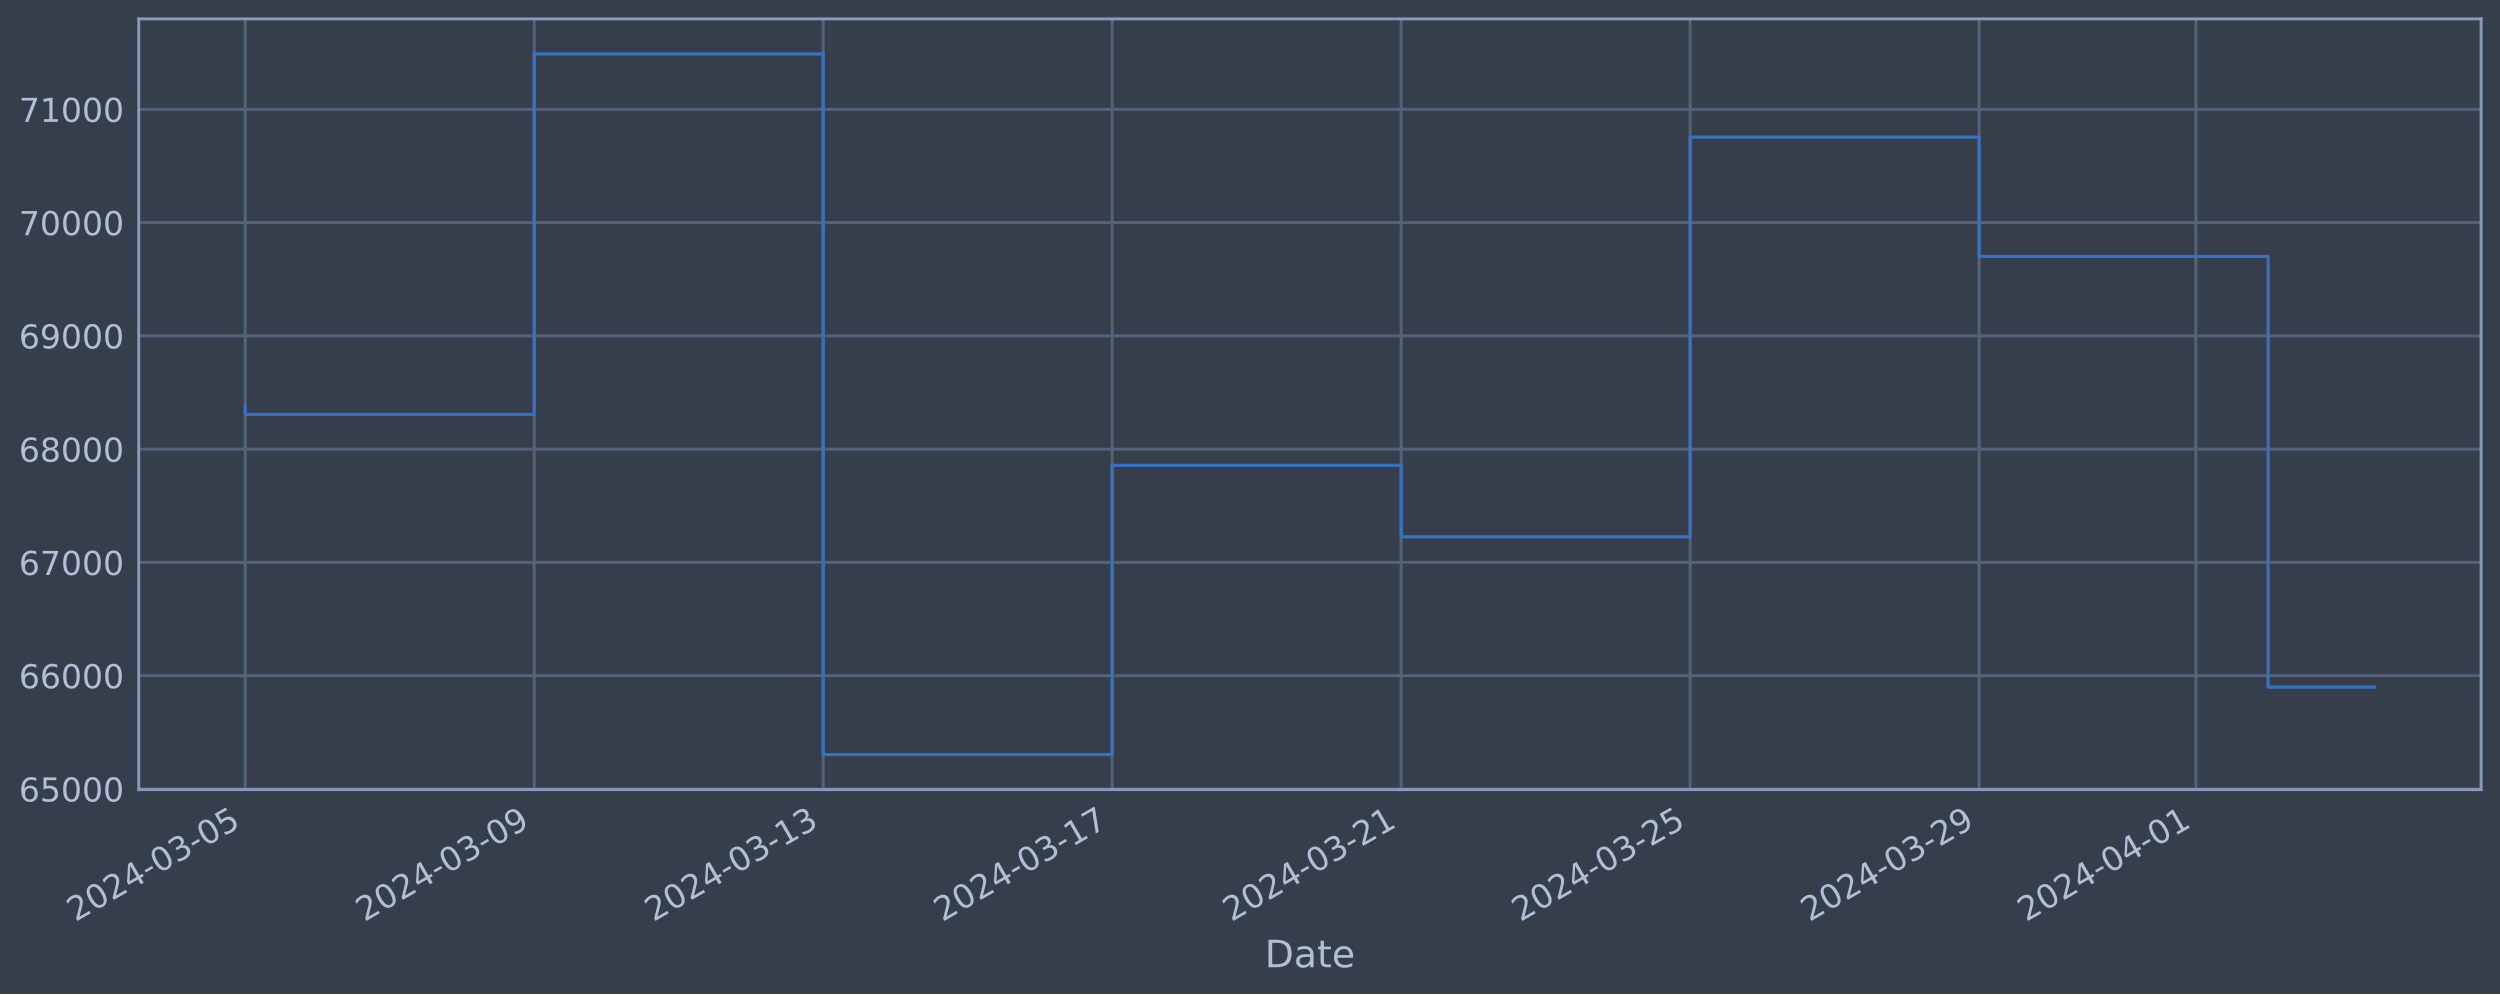
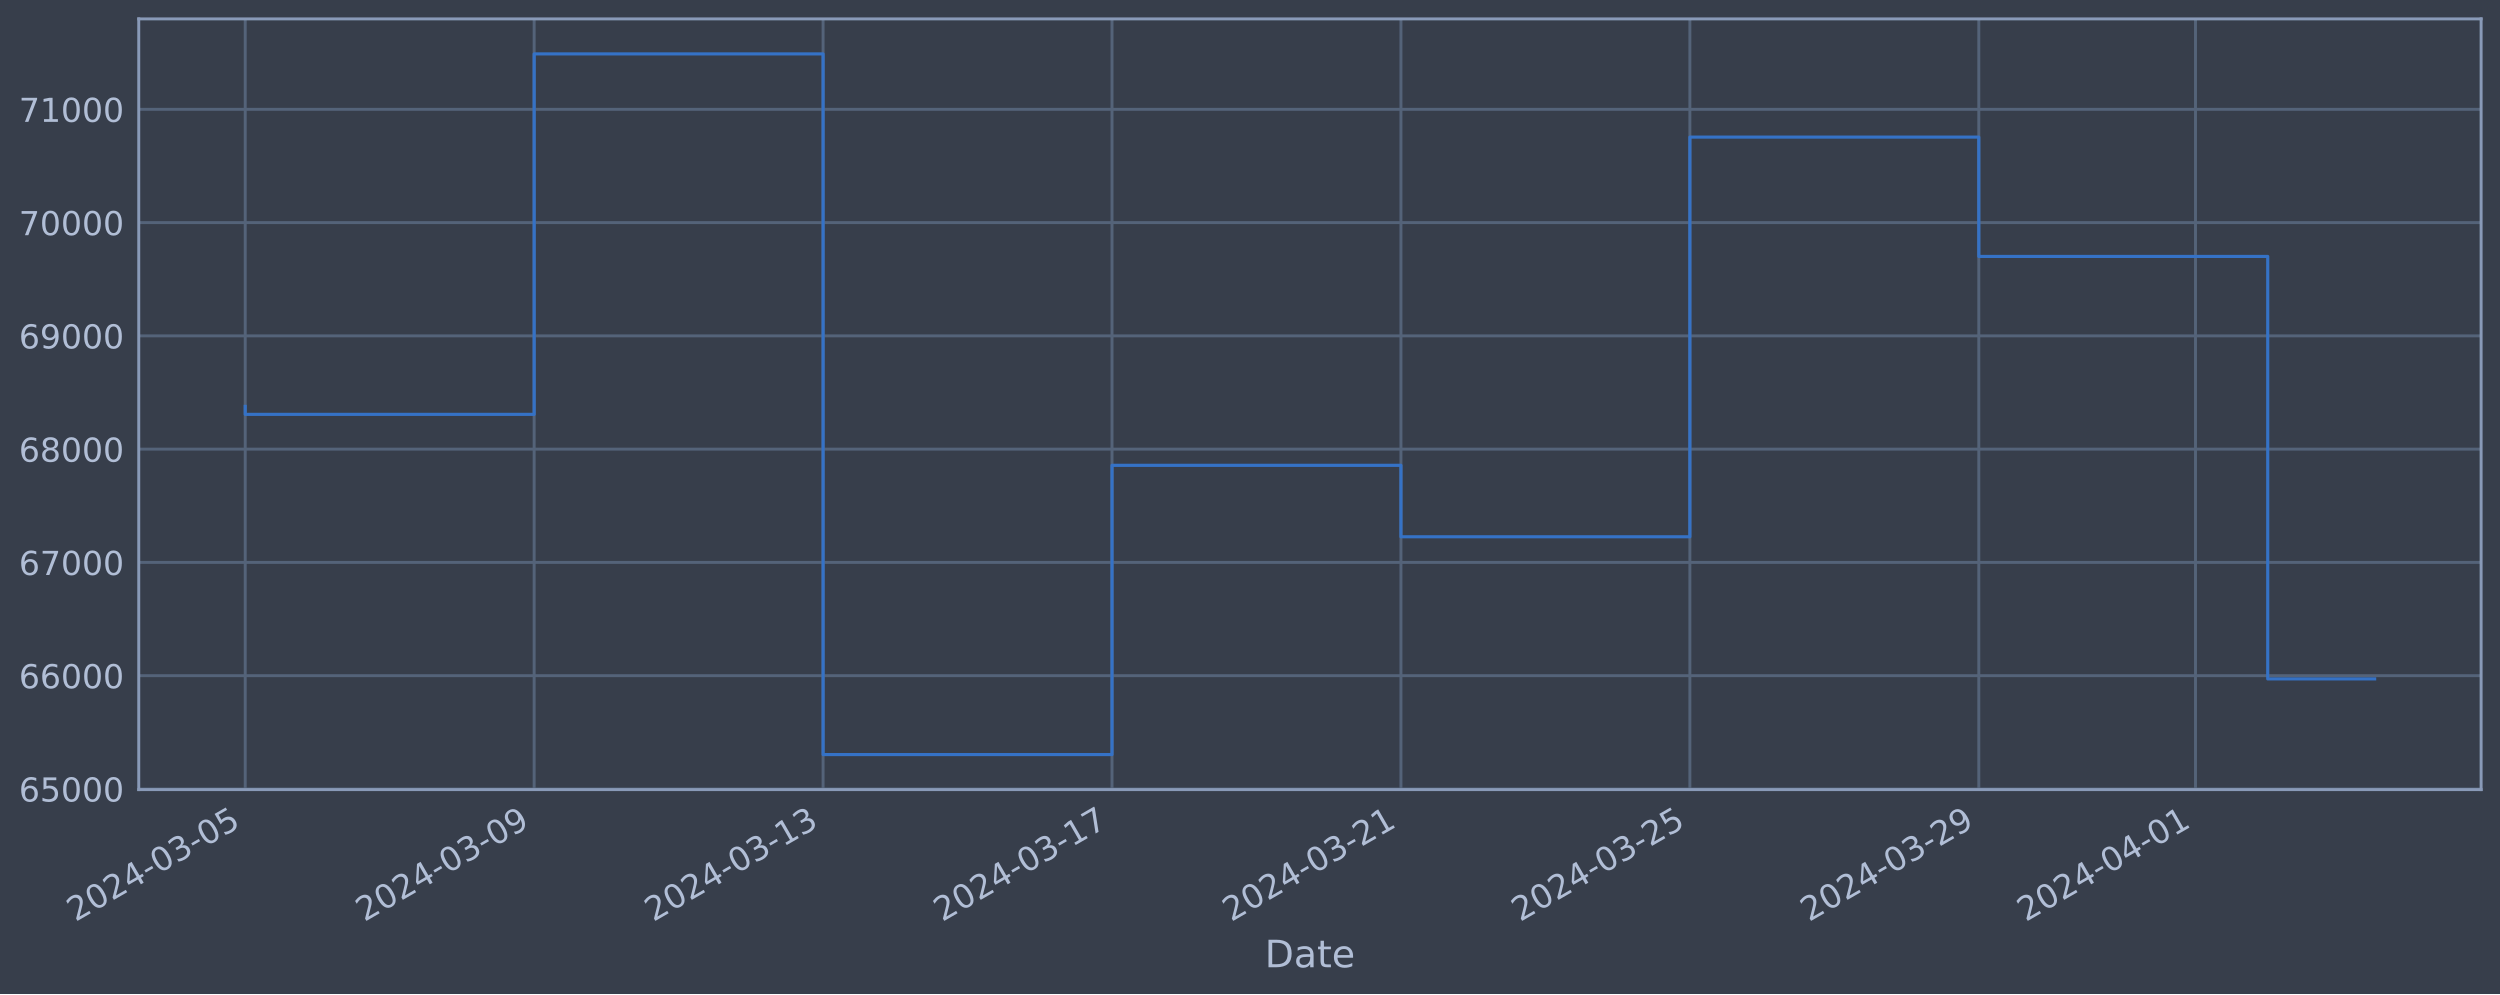
<svg xmlns="http://www.w3.org/2000/svg" xmlns:xlink="http://www.w3.org/1999/xlink" width="952.884pt" height="378.87pt" viewBox="0 0 952.884 378.87" version="1.1">
  <defs>
    <style type="text/css">*{stroke-linejoin: round; stroke-linecap: butt}</style>
  </defs>
  <g id="figure_1">
    <g id="patch_1">
      <path d="M 0 378.87  L 952.884 378.87  L 952.884 0  L 0 0  z " style="fill: #373e4b" />
    </g>
    <g id="axes_1">
      <g id="patch_2">
        <path d="M 52.884 300.96  L 945.684 300.96  L 945.684 7.2  L 52.884 7.2  z " style="fill: #373e4b" />
      </g>
      <g id="matplotlib.axis_1">
        <g id="xtick_1">
          <g id="line2d_1">
-             <path d="M 93.466 300.96  L 93.466 7.2  " clip-path="url(#p9d0e124ce3)" style="fill: none; stroke: #546379; stroke-width: 1.12; stroke-linecap: square" />
+             <path d="M 93.466 300.96  L 93.466 7.2  " clip-path="url(#p36a90cf0ab)" style="fill: none; stroke: #546379; stroke-width: 1.12; stroke-linecap: square" />
          </g>
          <g id="line2d_2" />
          <g id="text_1">
            <g style="fill: #b1bed6" transform="translate(28.74006 351.4642) rotate(-30) scale(0.126 -0.126)">
              <defs>
                <path id="DejaVuSans-32" d="M 1228 531  L 3431 531  L 3431 0  L 469 0  L 469 531  Q 828 903 1448 1529  Q 2069 2156 2228 2338  Q 2531 2678 2651 2914  Q 2772 3150 2772 3378  Q 2772 3750 2511 3984  Q 2250 4219 1831 4219  Q 1534 4219 1204 4116  Q 875 4013 500 3803  L 500 4441  Q 881 4594 1212 4672  Q 1544 4750 1819 4750  Q 2544 4750 2975 4387  Q 3406 4025 3406 3419  Q 3406 3131 3298 2873  Q 3191 2616 2906 2266  Q 2828 2175 2409 1742  Q 1991 1309 1228 531  z " transform="scale(0.015625)" />
                <path id="DejaVuSans-30" d="M 2034 4250  Q 1547 4250 1301 3770  Q 1056 3291 1056 2328  Q 1056 1369 1301 889  Q 1547 409 2034 409  Q 2525 409 2770 889  Q 3016 1369 3016 2328  Q 3016 3291 2770 3770  Q 2525 4250 2034 4250  z M 2034 4750  Q 2819 4750 3233 4129  Q 3647 3509 3647 2328  Q 3647 1150 3233 529  Q 2819 -91 2034 -91  Q 1250 -91 836 529  Q 422 1150 422 2328  Q 422 3509 836 4129  Q 1250 4750 2034 4750  z " transform="scale(0.015625)" />
                <path id="DejaVuSans-34" d="M 2419 4116  L 825 1625  L 2419 1625  L 2419 4116  z M 2253 4666  L 3047 4666  L 3047 1625  L 3713 1625  L 3713 1100  L 3047 1100  L 3047 0  L 2419 0  L 2419 1100  L 313 1100  L 313 1709  L 2253 4666  z " transform="scale(0.015625)" />
                <path id="DejaVuSans-2d" d="M 313 2009  L 1997 2009  L 1997 1497  L 313 1497  L 313 2009  z " transform="scale(0.015625)" />
                <path id="DejaVuSans-33" d="M 2597 2516  Q 3050 2419 3304 2112  Q 3559 1806 3559 1356  Q 3559 666 3084 287  Q 2609 -91 1734 -91  Q 1441 -91 1130 -33  Q 819 25 488 141  L 488 750  Q 750 597 1062 519  Q 1375 441 1716 441  Q 2309 441 2620 675  Q 2931 909 2931 1356  Q 2931 1769 2642 2001  Q 2353 2234 1838 2234  L 1294 2234  L 1294 2753  L 1863 2753  Q 2328 2753 2575 2939  Q 2822 3125 2822 3475  Q 2822 3834 2567 4026  Q 2313 4219 1838 4219  Q 1578 4219 1281 4162  Q 984 4106 628 3988  L 628 4550  Q 988 4650 1302 4700  Q 1616 4750 1894 4750  Q 2613 4750 3031 4423  Q 3450 4097 3450 3541  Q 3450 3153 3228 2886  Q 3006 2619 2597 2516  z " transform="scale(0.015625)" />
                <path id="DejaVuSans-35" d="M 691 4666  L 3169 4666  L 3169 4134  L 1269 4134  L 1269 2991  Q 1406 3038 1543 3061  Q 1681 3084 1819 3084  Q 2600 3084 3056 2656  Q 3513 2228 3513 1497  Q 3513 744 3044 326  Q 2575 -91 1722 -91  Q 1428 -91 1123 -41  Q 819 9 494 109  L 494 744  Q 775 591 1075 516  Q 1375 441 1709 441  Q 2250 441 2565 725  Q 2881 1009 2881 1497  Q 2881 1984 2565 2268  Q 2250 2553 1709 2553  Q 1456 2553 1204 2497  Q 953 2441 691 2322  L 691 4666  z " transform="scale(0.015625)" />
              </defs>
              <use xlink:href="#DejaVuSans-32" />
              <use xlink:href="#DejaVuSans-30" x="63.623" />
              <use xlink:href="#DejaVuSans-32" x="127.246" />
              <use xlink:href="#DejaVuSans-34" x="190.869" />
              <use xlink:href="#DejaVuSans-2d" x="254.492" />
              <use xlink:href="#DejaVuSans-30" x="290.576" />
              <use xlink:href="#DejaVuSans-33" x="354.199" />
              <use xlink:href="#DejaVuSans-2d" x="417.822" />
              <use xlink:href="#DejaVuSans-30" x="453.906" />
              <use xlink:href="#DejaVuSans-35" x="517.529" />
            </g>
          </g>
        </g>
        <g id="xtick_2">
          <g id="line2d_3">
-             <path d="M 203.613 300.96  L 203.613 7.2  " clip-path="url(#p9d0e124ce3)" style="fill: none; stroke: #546379; stroke-width: 1.12; stroke-linecap: square" />
+             <path d="M 203.593 300.96  L 203.593 7.2  " clip-path="url(#p36a90cf0ab)" style="fill: none; stroke: #546379; stroke-width: 1.12; stroke-linecap: square" />
          </g>
          <g id="line2d_4" />
          <g id="text_2">
-             <g style="fill: #b1bed6" transform="translate(138.8878 351.4642) rotate(-30) scale(0.126 -0.126)">
+             <g style="fill: #b1bed6" transform="translate(138.8672 351.4642) rotate(-30) scale(0.126 -0.126)">
              <defs>
                <path id="DejaVuSans-39" d="M 703 97  L 703 672  Q 941 559 1184 500  Q 1428 441 1663 441  Q 2288 441 2617 861  Q 2947 1281 2994 2138  Q 2813 1869 2534 1725  Q 2256 1581 1919 1581  Q 1219 1581 811 2004  Q 403 2428 403 3163  Q 403 3881 828 4315  Q 1253 4750 1959 4750  Q 2769 4750 3195 4129  Q 3622 3509 3622 2328  Q 3622 1225 3098 567  Q 2575 -91 1691 -91  Q 1453 -91 1209 -44  Q 966 3 703 97  z M 1959 2075  Q 2384 2075 2632 2365  Q 2881 2656 2881 3163  Q 2881 3666 2632 3958  Q 2384 4250 1959 4250  Q 1534 4250 1286 3958  Q 1038 3666 1038 3163  Q 1038 2656 1286 2365  Q 1534 2075 1959 2075  z " transform="scale(0.015625)" />
              </defs>
              <use xlink:href="#DejaVuSans-32" />
              <use xlink:href="#DejaVuSans-30" x="63.623" />
              <use xlink:href="#DejaVuSans-32" x="127.246" />
              <use xlink:href="#DejaVuSans-34" x="190.869" />
              <use xlink:href="#DejaVuSans-2d" x="254.492" />
              <use xlink:href="#DejaVuSans-30" x="290.576" />
              <use xlink:href="#DejaVuSans-33" x="354.199" />
              <use xlink:href="#DejaVuSans-2d" x="417.822" />
              <use xlink:href="#DejaVuSans-30" x="453.906" />
              <use xlink:href="#DejaVuSans-39" x="517.529" />
            </g>
          </g>
        </g>
        <g id="xtick_3">
          <g id="line2d_5">
-             <path d="M 313.761 300.96  L 313.761 7.2  " clip-path="url(#p9d0e124ce3)" style="fill: none; stroke: #546379; stroke-width: 1.12; stroke-linecap: square" />
+             <path d="M 313.72 300.96  L 313.72 7.2  " clip-path="url(#p36a90cf0ab)" style="fill: none; stroke: #546379; stroke-width: 1.12; stroke-linecap: square" />
          </g>
          <g id="line2d_6" />
          <g id="text_3">
-             <g style="fill: #b1bed6" transform="translate(249.0356 351.4642) rotate(-30) scale(0.126 -0.126)">
+             <g style="fill: #b1bed6" transform="translate(248.9942 351.4642) rotate(-30) scale(0.126 -0.126)">
              <defs>
                <path id="DejaVuSans-31" d="M 794 531  L 1825 531  L 1825 4091  L 703 3866  L 703 4441  L 1819 4666  L 2450 4666  L 2450 531  L 3481 531  L 3481 0  L 794 0  L 794 531  z " transform="scale(0.015625)" />
              </defs>
              <use xlink:href="#DejaVuSans-32" />
              <use xlink:href="#DejaVuSans-30" x="63.623" />
              <use xlink:href="#DejaVuSans-32" x="127.246" />
              <use xlink:href="#DejaVuSans-34" x="190.869" />
              <use xlink:href="#DejaVuSans-2d" x="254.492" />
              <use xlink:href="#DejaVuSans-30" x="290.576" />
              <use xlink:href="#DejaVuSans-33" x="354.199" />
              <use xlink:href="#DejaVuSans-2d" x="417.822" />
              <use xlink:href="#DejaVuSans-31" x="453.906" />
              <use xlink:href="#DejaVuSans-33" x="517.529" />
            </g>
          </g>
        </g>
        <g id="xtick_4">
          <g id="line2d_7">
-             <path d="M 423.909 300.96  L 423.909 7.2  " clip-path="url(#p9d0e124ce3)" style="fill: none; stroke: #546379; stroke-width: 1.12; stroke-linecap: square" />
+             <path d="M 423.847 300.96  L 423.847 7.2  " clip-path="url(#p36a90cf0ab)" style="fill: none; stroke: #546379; stroke-width: 1.12; stroke-linecap: square" />
          </g>
          <g id="line2d_8" />
          <g id="text_4">
-             <g style="fill: #b1bed6" transform="translate(359.1834 351.4642) rotate(-30) scale(0.126 -0.126)">
+             <g style="fill: #b1bed6" transform="translate(359.1213 351.4642) rotate(-30) scale(0.126 -0.126)">
              <defs>
                <path id="DejaVuSans-37" d="M 525 4666  L 3525 4666  L 3525 4397  L 1831 0  L 1172 0  L 2766 4134  L 525 4134  L 525 4666  z " transform="scale(0.015625)" />
              </defs>
              <use xlink:href="#DejaVuSans-32" />
              <use xlink:href="#DejaVuSans-30" x="63.623" />
              <use xlink:href="#DejaVuSans-32" x="127.246" />
              <use xlink:href="#DejaVuSans-34" x="190.869" />
              <use xlink:href="#DejaVuSans-2d" x="254.492" />
              <use xlink:href="#DejaVuSans-30" x="290.576" />
              <use xlink:href="#DejaVuSans-33" x="354.199" />
              <use xlink:href="#DejaVuSans-2d" x="417.822" />
              <use xlink:href="#DejaVuSans-31" x="453.906" />
              <use xlink:href="#DejaVuSans-37" x="517.529" />
            </g>
          </g>
        </g>
        <g id="xtick_5">
          <g id="line2d_9">
-             <path d="M 534.057 300.96  L 534.057 7.2  " clip-path="url(#p9d0e124ce3)" style="fill: none; stroke: #546379; stroke-width: 1.12; stroke-linecap: square" />
+             <path d="M 533.974 300.96  L 533.974 7.2  " clip-path="url(#p36a90cf0ab)" style="fill: none; stroke: #546379; stroke-width: 1.12; stroke-linecap: square" />
          </g>
          <g id="line2d_10" />
          <g id="text_5">
-             <g style="fill: #b1bed6" transform="translate(469.3311 351.4642) rotate(-30) scale(0.126 -0.126)">
+             <g style="fill: #b1bed6" transform="translate(469.2484 351.4642) rotate(-30) scale(0.126 -0.126)">
              <use xlink:href="#DejaVuSans-32" />
              <use xlink:href="#DejaVuSans-30" x="63.623" />
              <use xlink:href="#DejaVuSans-32" x="127.246" />
              <use xlink:href="#DejaVuSans-34" x="190.869" />
              <use xlink:href="#DejaVuSans-2d" x="254.492" />
              <use xlink:href="#DejaVuSans-30" x="290.576" />
              <use xlink:href="#DejaVuSans-33" x="354.199" />
              <use xlink:href="#DejaVuSans-2d" x="417.822" />
              <use xlink:href="#DejaVuSans-32" x="453.906" />
              <use xlink:href="#DejaVuSans-31" x="517.529" />
            </g>
          </g>
        </g>
        <g id="xtick_6">
          <g id="line2d_11">
-             <path d="M 644.204 300.96  L 644.204 7.2  " clip-path="url(#p9d0e124ce3)" style="fill: none; stroke: #546379; stroke-width: 1.12; stroke-linecap: square" />
+             <path d="M 644.101 300.96  L 644.101 7.2  " clip-path="url(#p36a90cf0ab)" style="fill: none; stroke: #546379; stroke-width: 1.12; stroke-linecap: square" />
          </g>
          <g id="line2d_12" />
          <g id="text_6">
-             <g style="fill: #b1bed6" transform="translate(579.4789 351.4642) rotate(-30) scale(0.126 -0.126)">
+             <g style="fill: #b1bed6" transform="translate(579.3755 351.4642) rotate(-30) scale(0.126 -0.126)">
              <use xlink:href="#DejaVuSans-32" />
              <use xlink:href="#DejaVuSans-30" x="63.623" />
              <use xlink:href="#DejaVuSans-32" x="127.246" />
              <use xlink:href="#DejaVuSans-34" x="190.869" />
              <use xlink:href="#DejaVuSans-2d" x="254.492" />
              <use xlink:href="#DejaVuSans-30" x="290.576" />
              <use xlink:href="#DejaVuSans-33" x="354.199" />
              <use xlink:href="#DejaVuSans-2d" x="417.822" />
              <use xlink:href="#DejaVuSans-32" x="453.906" />
              <use xlink:href="#DejaVuSans-35" x="517.529" />
            </g>
          </g>
        </g>
        <g id="xtick_7">
          <g id="line2d_13">
-             <path d="M 754.352 300.96  L 754.352 7.2  " clip-path="url(#p9d0e124ce3)" style="fill: none; stroke: #546379; stroke-width: 1.12; stroke-linecap: square" />
+             <path d="M 754.228 300.96  L 754.228 7.2  " clip-path="url(#p36a90cf0ab)" style="fill: none; stroke: #546379; stroke-width: 1.12; stroke-linecap: square" />
          </g>
          <g id="line2d_14" />
          <g id="text_7">
-             <g style="fill: #b1bed6" transform="translate(689.6266 351.4642) rotate(-30) scale(0.126 -0.126)">
+             <g style="fill: #b1bed6" transform="translate(689.5026 351.4642) rotate(-30) scale(0.126 -0.126)">
              <use xlink:href="#DejaVuSans-32" />
              <use xlink:href="#DejaVuSans-30" x="63.623" />
              <use xlink:href="#DejaVuSans-32" x="127.246" />
              <use xlink:href="#DejaVuSans-34" x="190.869" />
              <use xlink:href="#DejaVuSans-2d" x="254.492" />
              <use xlink:href="#DejaVuSans-30" x="290.576" />
              <use xlink:href="#DejaVuSans-33" x="354.199" />
              <use xlink:href="#DejaVuSans-2d" x="417.822" />
              <use xlink:href="#DejaVuSans-32" x="453.906" />
              <use xlink:href="#DejaVuSans-39" x="517.529" />
            </g>
          </g>
        </g>
        <g id="xtick_8">
          <g id="line2d_15">
-             <path d="M 836.963 300.96  L 836.963 7.2  " clip-path="url(#p9d0e124ce3)" style="fill: none; stroke: #546379; stroke-width: 1.12; stroke-linecap: square" />
+             <path d="M 836.823 300.96  L 836.823 7.2  " clip-path="url(#p36a90cf0ab)" style="fill: none; stroke: #546379; stroke-width: 1.12; stroke-linecap: square" />
          </g>
          <g id="line2d_16" />
          <g id="text_8">
-             <g style="fill: #b1bed6" transform="translate(772.2375 351.4642) rotate(-30) scale(0.126 -0.126)">
+             <g style="fill: #b1bed6" transform="translate(772.0979 351.4642) rotate(-30) scale(0.126 -0.126)">
              <use xlink:href="#DejaVuSans-32" />
              <use xlink:href="#DejaVuSans-30" x="63.623" />
              <use xlink:href="#DejaVuSans-32" x="127.246" />
              <use xlink:href="#DejaVuSans-34" x="190.869" />
              <use xlink:href="#DejaVuSans-2d" x="254.492" />
              <use xlink:href="#DejaVuSans-30" x="290.576" />
              <use xlink:href="#DejaVuSans-34" x="354.199" />
              <use xlink:href="#DejaVuSans-2d" x="417.822" />
              <use xlink:href="#DejaVuSans-30" x="453.906" />
              <use xlink:href="#DejaVuSans-31" x="517.529" />
            </g>
          </g>
        </g>
        <g id="text_9">
          <g style="fill: #b1bed6" transform="translate(482.0746 368.6753) scale(0.144 -0.144)">
            <defs>
              <path id="DejaVuSans-44" d="M 1259 4147  L 1259 519  L 2022 519  Q 2988 519 3436 956  Q 3884 1394 3884 2338  Q 3884 3275 3436 3711  Q 2988 4147 2022 4147  L 1259 4147  z M 628 4666  L 1925 4666  Q 3281 4666 3915 4102  Q 4550 3538 4550 2338  Q 4550 1131 3912 565  Q 3275 0 1925 0  L 628 0  L 628 4666  z " transform="scale(0.015625)" />
              <path id="DejaVuSans-61" d="M 2194 1759  Q 1497 1759 1228 1600  Q 959 1441 959 1056  Q 959 750 1161 570  Q 1363 391 1709 391  Q 2188 391 2477 730  Q 2766 1069 2766 1631  L 2766 1759  L 2194 1759  z M 3341 1997  L 3341 0  L 2766 0  L 2766 531  Q 2569 213 2275 61  Q 1981 -91 1556 -91  Q 1019 -91 701 211  Q 384 513 384 1019  Q 384 1609 779 1909  Q 1175 2209 1959 2209  L 2766 2209  L 2766 2266  Q 2766 2663 2505 2880  Q 2244 3097 1772 3097  Q 1472 3097 1187 3025  Q 903 2953 641 2809  L 641 3341  Q 956 3463 1253 3523  Q 1550 3584 1831 3584  Q 2591 3584 2966 3190  Q 3341 2797 3341 1997  z " transform="scale(0.015625)" />
              <path id="DejaVuSans-74" d="M 1172 4494  L 1172 3500  L 2356 3500  L 2356 3053  L 1172 3053  L 1172 1153  Q 1172 725 1289 603  Q 1406 481 1766 481  L 2356 481  L 2356 0  L 1766 0  Q 1100 0 847 248  Q 594 497 594 1153  L 594 3053  L 172 3053  L 172 3500  L 594 3500  L 594 4494  L 1172 4494  z " transform="scale(0.015625)" />
              <path id="DejaVuSans-65" d="M 3597 1894  L 3597 1613  L 953 1613  Q 991 1019 1311 708  Q 1631 397 2203 397  Q 2534 397 2845 478  Q 3156 559 3463 722  L 3463 178  Q 3153 47 2828 -22  Q 2503 -91 2169 -91  Q 1331 -91 842 396  Q 353 884 353 1716  Q 353 2575 817 3079  Q 1281 3584 2069 3584  Q 2775 3584 3186 3129  Q 3597 2675 3597 1894  z M 3022 2063  Q 3016 2534 2758 2815  Q 2500 3097 2075 3097  Q 1594 3097 1305 2825  Q 1016 2553 972 2059  L 3022 2063  z " transform="scale(0.015625)" />
            </defs>
            <use xlink:href="#DejaVuSans-44" />
            <use xlink:href="#DejaVuSans-61" x="77.002" />
            <use xlink:href="#DejaVuSans-74" x="138.281" />
            <use xlink:href="#DejaVuSans-65" x="177.49" />
          </g>
        </g>
      </g>
      <g id="matplotlib.axis_2">
        <g id="ytick_1">
          <g id="line2d_17">
-             <path d="M 52.884 300.718  L 945.684 300.718  " clip-path="url(#p9d0e124ce3)" style="fill: none; stroke: #546379; stroke-width: 1.12; stroke-linecap: square" />
+             <path d="M 52.884 300.718  L 945.684 300.718  " clip-path="url(#p36a90cf0ab)" style="fill: none; stroke: #546379; stroke-width: 1.12; stroke-linecap: square" />
          </g>
          <g id="line2d_18" />
          <g id="text_10">
            <g style="fill: #b1bed6" transform="translate(7.2 305.5049) scale(0.126 -0.126)">
              <defs>
                <path id="DejaVuSans-36" d="M 2113 2584  Q 1688 2584 1439 2293  Q 1191 2003 1191 1497  Q 1191 994 1439 701  Q 1688 409 2113 409  Q 2538 409 2786 701  Q 3034 994 3034 1497  Q 3034 2003 2786 2293  Q 2538 2584 2113 2584  z M 3366 4563  L 3366 3988  Q 3128 4100 2886 4159  Q 2644 4219 2406 4219  Q 1781 4219 1451 3797  Q 1122 3375 1075 2522  Q 1259 2794 1537 2939  Q 1816 3084 2150 3084  Q 2853 3084 3261 2657  Q 3669 2231 3669 1497  Q 3669 778 3244 343  Q 2819 -91 2113 -91  Q 1303 -91 875 529  Q 447 1150 447 2328  Q 447 3434 972 4092  Q 1497 4750 2381 4750  Q 2619 4750 2861 4703  Q 3103 4656 3366 4563  z " transform="scale(0.015625)" />
              </defs>
              <use xlink:href="#DejaVuSans-36" />
              <use xlink:href="#DejaVuSans-35" x="63.623" />
              <use xlink:href="#DejaVuSans-30" x="127.246" />
              <use xlink:href="#DejaVuSans-30" x="190.869" />
              <use xlink:href="#DejaVuSans-30" x="254.492" />
            </g>
          </g>
        </g>
        <g id="ytick_2">
          <g id="line2d_19">
-             <path d="M 52.884 257.544  L 945.684 257.544  " clip-path="url(#p9d0e124ce3)" style="fill: none; stroke: #546379; stroke-width: 1.12; stroke-linecap: square" />
+             <path d="M 52.884 257.544  L 945.684 257.544  " clip-path="url(#p36a90cf0ab)" style="fill: none; stroke: #546379; stroke-width: 1.12; stroke-linecap: square" />
          </g>
          <g id="line2d_20" />
          <g id="text_11">
            <g style="fill: #b1bed6" transform="translate(7.2 262.331) scale(0.126 -0.126)">
              <use xlink:href="#DejaVuSans-36" />
              <use xlink:href="#DejaVuSans-36" x="63.623" />
              <use xlink:href="#DejaVuSans-30" x="127.246" />
              <use xlink:href="#DejaVuSans-30" x="190.869" />
              <use xlink:href="#DejaVuSans-30" x="254.492" />
            </g>
          </g>
        </g>
        <g id="ytick_3">
          <g id="line2d_21">
-             <path d="M 52.884 214.37  L 945.684 214.37  " clip-path="url(#p9d0e124ce3)" style="fill: none; stroke: #546379; stroke-width: 1.12; stroke-linecap: square" />
+             <path d="M 52.884 214.37  L 945.684 214.37  " clip-path="url(#p36a90cf0ab)" style="fill: none; stroke: #546379; stroke-width: 1.12; stroke-linecap: square" />
          </g>
          <g id="line2d_22" />
          <g id="text_12">
            <g style="fill: #b1bed6" transform="translate(7.2 219.157) scale(0.126 -0.126)">
              <use xlink:href="#DejaVuSans-36" />
              <use xlink:href="#DejaVuSans-37" x="63.623" />
              <use xlink:href="#DejaVuSans-30" x="127.246" />
              <use xlink:href="#DejaVuSans-30" x="190.869" />
              <use xlink:href="#DejaVuSans-30" x="254.492" />
            </g>
          </g>
        </g>
        <g id="ytick_4">
          <g id="line2d_23">
-             <path d="M 52.884 171.196  L 945.684 171.196  " clip-path="url(#p9d0e124ce3)" style="fill: none; stroke: #546379; stroke-width: 1.12; stroke-linecap: square" />
+             <path d="M 52.884 171.196  L 945.684 171.196  " clip-path="url(#p36a90cf0ab)" style="fill: none; stroke: #546379; stroke-width: 1.12; stroke-linecap: square" />
          </g>
          <g id="line2d_24" />
          <g id="text_13">
            <g style="fill: #b1bed6" transform="translate(7.2 175.9831) scale(0.126 -0.126)">
              <defs>
                <path id="DejaVuSans-38" d="M 2034 2216  Q 1584 2216 1326 1975  Q 1069 1734 1069 1313  Q 1069 891 1326 650  Q 1584 409 2034 409  Q 2484 409 2743 651  Q 3003 894 3003 1313  Q 3003 1734 2745 1975  Q 2488 2216 2034 2216  z M 1403 2484  Q 997 2584 770 2862  Q 544 3141 544 3541  Q 544 4100 942 4425  Q 1341 4750 2034 4750  Q 2731 4750 3128 4425  Q 3525 4100 3525 3541  Q 3525 3141 3298 2862  Q 3072 2584 2669 2484  Q 3125 2378 3379 2068  Q 3634 1759 3634 1313  Q 3634 634 3220 271  Q 2806 -91 2034 -91  Q 1263 -91 848 271  Q 434 634 434 1313  Q 434 1759 690 2068  Q 947 2378 1403 2484  z M 1172 3481  Q 1172 3119 1398 2916  Q 1625 2713 2034 2713  Q 2441 2713 2670 2916  Q 2900 3119 2900 3481  Q 2900 3844 2670 4047  Q 2441 4250 2034 4250  Q 1625 4250 1398 4047  Q 1172 3844 1172 3481  z " transform="scale(0.015625)" />
              </defs>
              <use xlink:href="#DejaVuSans-36" />
              <use xlink:href="#DejaVuSans-38" x="63.623" />
              <use xlink:href="#DejaVuSans-30" x="127.246" />
              <use xlink:href="#DejaVuSans-30" x="190.869" />
              <use xlink:href="#DejaVuSans-30" x="254.492" />
            </g>
          </g>
        </g>
        <g id="ytick_5">
          <g id="line2d_25">
-             <path d="M 52.884 128.022  L 945.684 128.022  " clip-path="url(#p9d0e124ce3)" style="fill: none; stroke: #546379; stroke-width: 1.12; stroke-linecap: square" />
+             <path d="M 52.884 128.022  L 945.684 128.022  " clip-path="url(#p36a90cf0ab)" style="fill: none; stroke: #546379; stroke-width: 1.12; stroke-linecap: square" />
          </g>
          <g id="line2d_26" />
          <g id="text_14">
            <g style="fill: #b1bed6" transform="translate(7.2 132.8092) scale(0.126 -0.126)">
              <use xlink:href="#DejaVuSans-36" />
              <use xlink:href="#DejaVuSans-39" x="63.623" />
              <use xlink:href="#DejaVuSans-30" x="127.246" />
              <use xlink:href="#DejaVuSans-30" x="190.869" />
              <use xlink:href="#DejaVuSans-30" x="254.492" />
            </g>
          </g>
        </g>
        <g id="ytick_6">
          <g id="line2d_27">
-             <path d="M 52.884 84.848  L 945.684 84.848  " clip-path="url(#p9d0e124ce3)" style="fill: none; stroke: #546379; stroke-width: 1.12; stroke-linecap: square" />
+             <path d="M 52.884 84.848  L 945.684 84.848  " clip-path="url(#p36a90cf0ab)" style="fill: none; stroke: #546379; stroke-width: 1.12; stroke-linecap: square" />
          </g>
          <g id="line2d_28" />
          <g id="text_15">
            <g style="fill: #b1bed6" transform="translate(7.2 89.63523) scale(0.126 -0.126)">
              <use xlink:href="#DejaVuSans-37" />
              <use xlink:href="#DejaVuSans-30" x="63.623" />
              <use xlink:href="#DejaVuSans-30" x="127.246" />
              <use xlink:href="#DejaVuSans-30" x="190.869" />
              <use xlink:href="#DejaVuSans-30" x="254.492" />
            </g>
          </g>
        </g>
        <g id="ytick_7">
          <g id="line2d_29">
-             <path d="M 52.884 41.674  L 945.684 41.674  " clip-path="url(#p9d0e124ce3)" style="fill: none; stroke: #546379; stroke-width: 1.12; stroke-linecap: square" />
+             <path d="M 52.884 41.674  L 945.684 41.674  " clip-path="url(#p36a90cf0ab)" style="fill: none; stroke: #546379; stroke-width: 1.12; stroke-linecap: square" />
          </g>
          <g id="line2d_30" />
          <g id="text_16">
            <g style="fill: #b1bed6" transform="translate(7.2 46.4613) scale(0.126 -0.126)">
              <use xlink:href="#DejaVuSans-37" />
              <use xlink:href="#DejaVuSans-31" x="63.623" />
              <use xlink:href="#DejaVuSans-30" x="127.246" />
              <use xlink:href="#DejaVuSans-30" x="190.869" />
              <use xlink:href="#DejaVuSans-30" x="254.492" />
            </g>
          </g>
        </g>
      </g>
      <g id="line2d_31">
-         <path d="M 93.466 154.891  L 93.466 157.946  L 203.613 157.946  L 203.613 20.553  L 313.761 20.553  L 313.761 287.607  L 423.909 287.607  L 423.909 177.362  L 534.057 177.362  L 534.057 204.598  L 644.204 204.598  L 644.204 52.265  L 754.352 52.265  L 754.352 97.744  L 864.5 97.744  L 864.5 261.879  L 905.102 261.879  " clip-path="url(#p9d0e124ce3)" style="fill: none; stroke: #3572c6; stroke-width: 1.2; stroke-linecap: square" />
+         <path d="M 93.466 154.891  L 93.466 157.946  L 203.593 157.946  L 203.593 20.553  L 313.72 20.553  L 313.72 287.607  L 423.847 287.607  L 423.847 177.362  L 533.974 177.362  L 533.974 204.598  L 644.101 204.598  L 644.101 52.265  L 754.228 52.265  L 754.228 97.744  L 864.355 97.744  L 864.355 258.769  L 905.102 258.769  " clip-path="url(#p36a90cf0ab)" style="fill: none; stroke: #3572c6; stroke-width: 1.2; stroke-linecap: square" />
      </g>
      <g id="patch_3">
        <path d="M 52.884 300.96  L 52.884 7.2  " style="fill: none; stroke: #899ab8; stroke-width: 1.12; stroke-linejoin: miter; stroke-linecap: square" />
      </g>
      <g id="patch_4">
        <path d="M 945.684 300.96  L 945.684 7.2  " style="fill: none; stroke: #899ab8; stroke-width: 1.12; stroke-linejoin: miter; stroke-linecap: square" />
      </g>
      <g id="patch_5">
        <path d="M 52.884 300.96  L 945.684 300.96  " style="fill: none; stroke: #899ab8; stroke-width: 1.12; stroke-linejoin: miter; stroke-linecap: square" />
      </g>
      <g id="patch_6">
        <path d="M 52.884 7.2  L 945.684 7.2  " style="fill: none; stroke: #899ab8; stroke-width: 1.12; stroke-linejoin: miter; stroke-linecap: square" />
      </g>
    </g>
  </g>
  <defs>
-     <clipPath id="p9d0e124ce3">
+     <clipPath id="p36a90cf0ab">
      <rect x="52.884" y="7.2" width="892.8" height="293.76" />
    </clipPath>
  </defs>
</svg>
